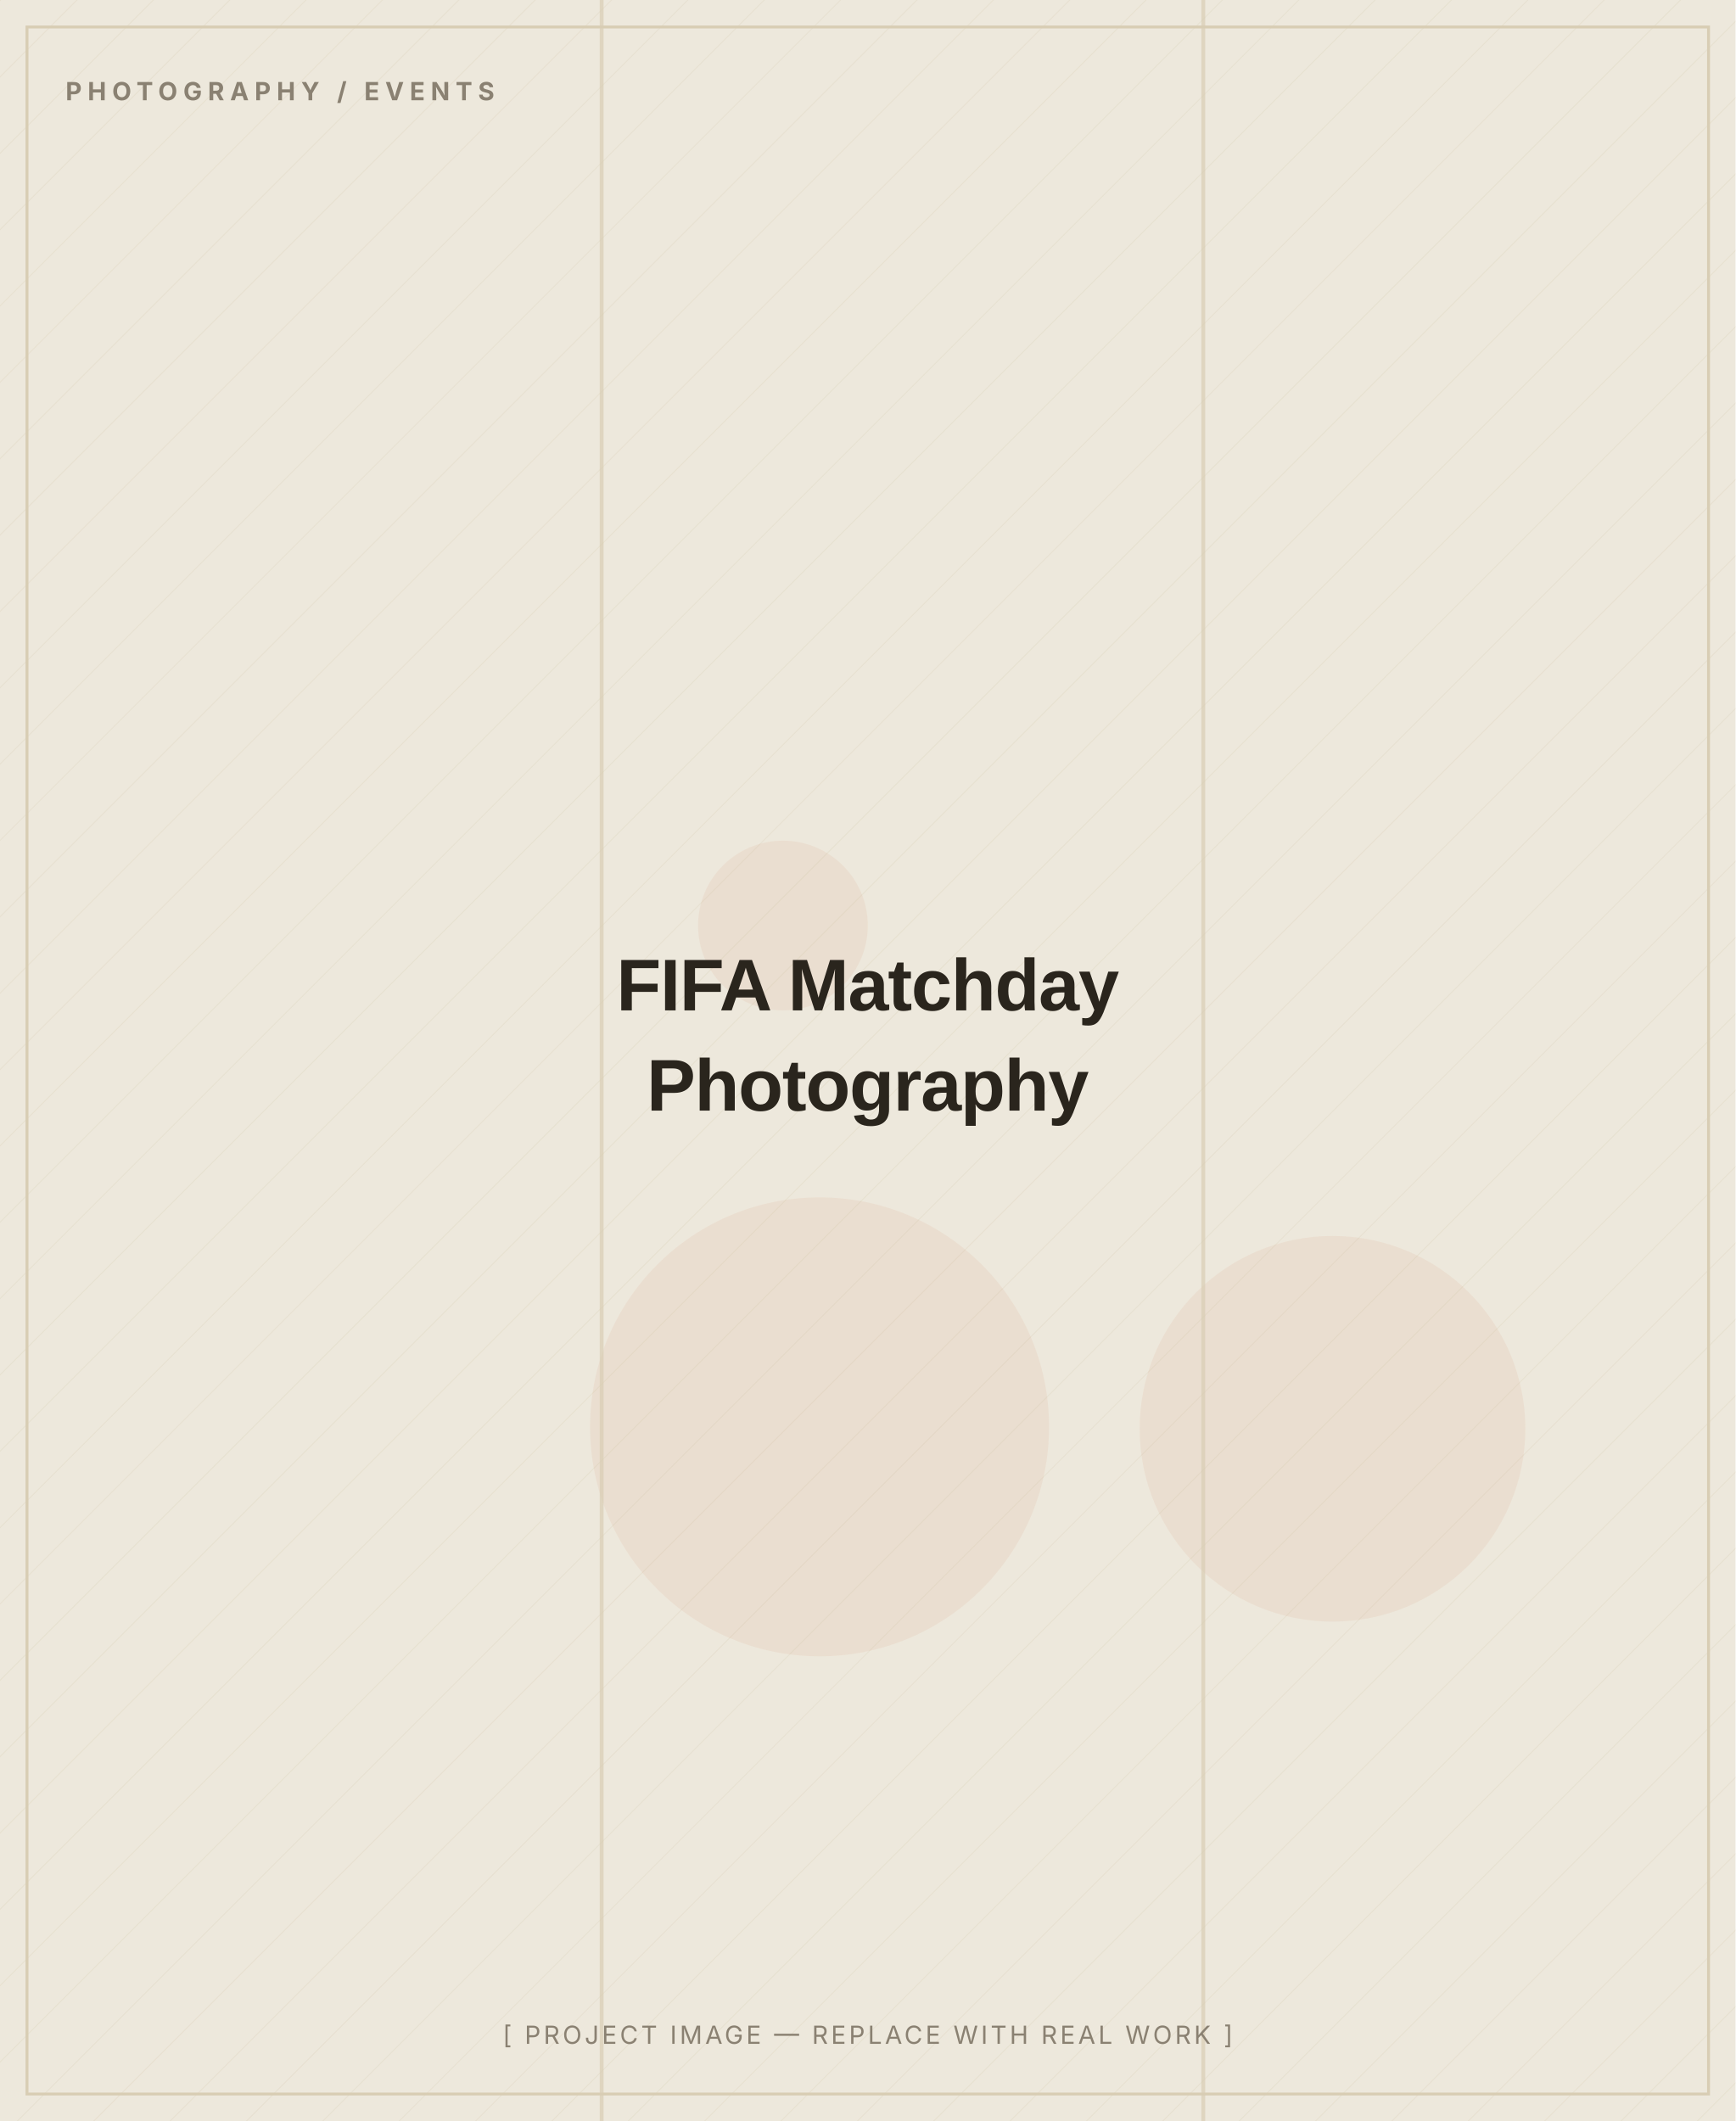
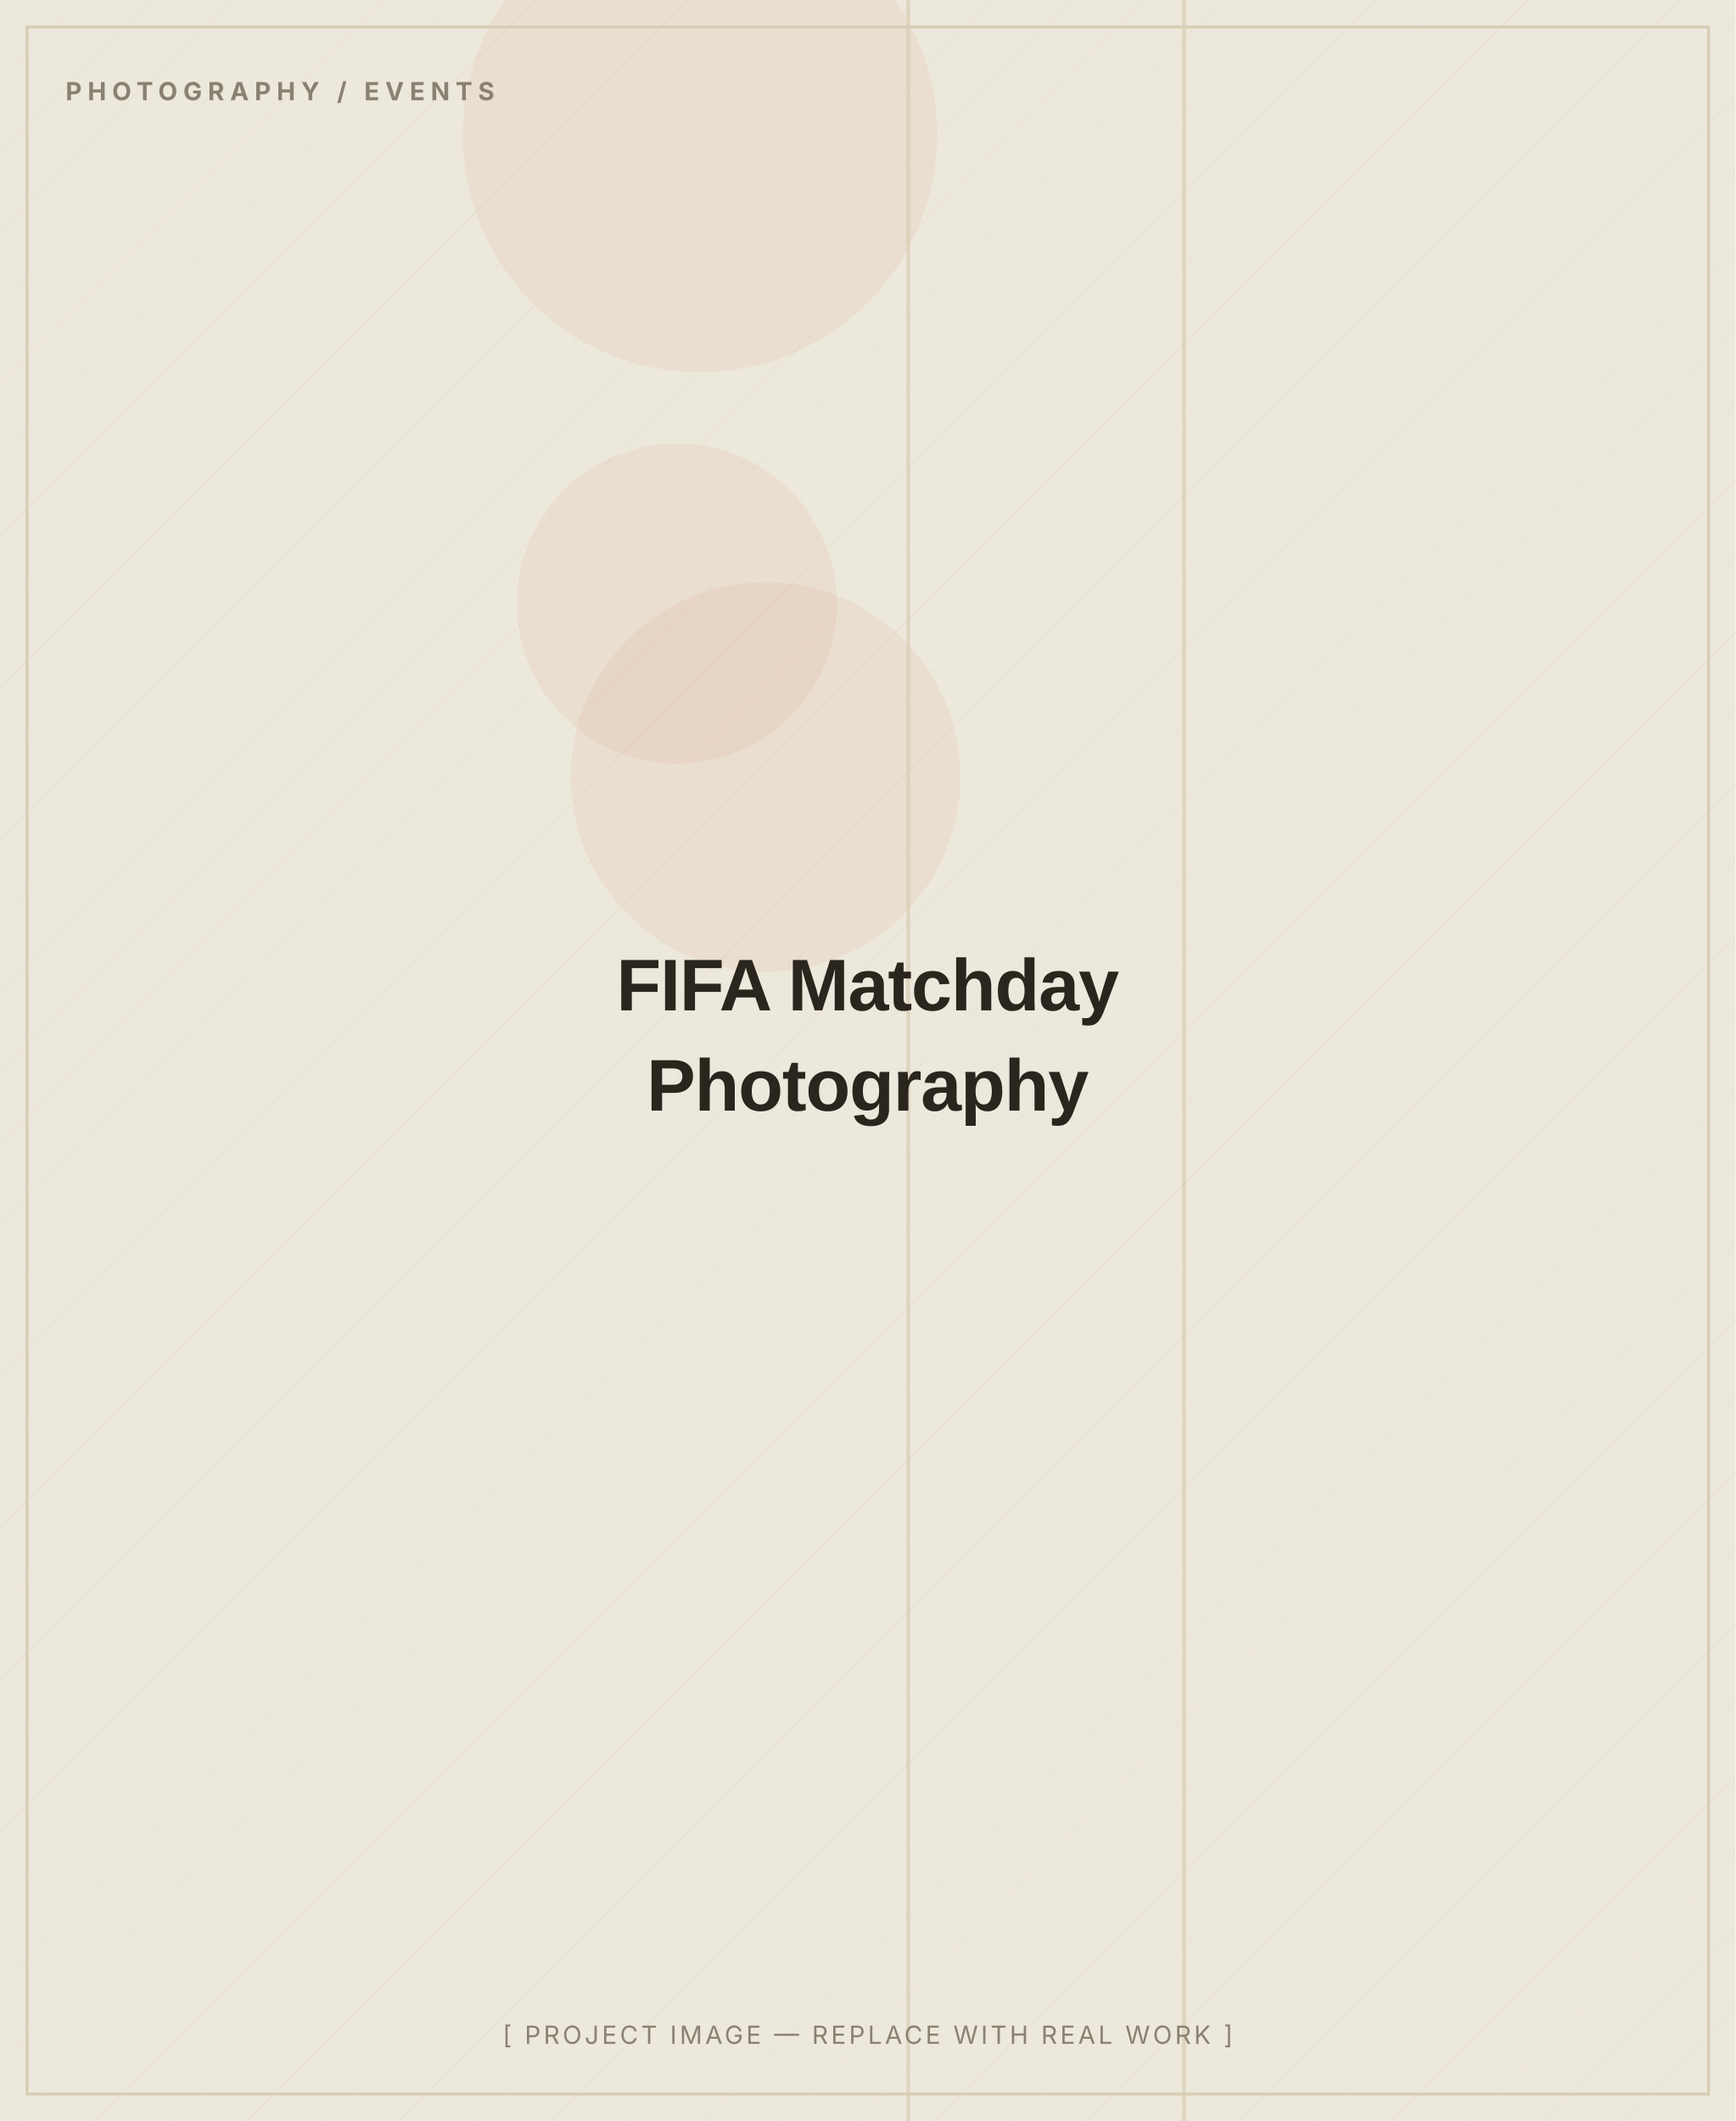
<svg xmlns="http://www.w3.org/2000/svg" width="900" height="1100" viewBox="0 0 900 1100" role="img" aria-label="FIFA Matchday Photography — placeholder image">
  <defs>
    <pattern id="d" width="28" height="28" patternUnits="userSpaceOnUse" patternTransform="rotate(45)">
      <line x1="0" y1="0" x2="0" y2="28" stroke="#D8CDB4" stroke-width="1" opacity="0.5" />
    </pattern>
  </defs>
  <rect width="900" height="1100" fill="#EDE8DC" />
  <rect width="900" height="1100" fill="url(#d)" opacity="0.55" />
-   <circle cx="406" cy="480" r="44" fill="#C2410C" opacity="0.06" />
-   <circle cx="691" cy="741" r="100" fill="#C2410C" opacity="0.06" />
-   <circle cx="425" cy="740" r="119" fill="#C2410C" opacity="0.06" />
-   <rect x="623" y="0" width="2" height="1100" fill="#D8CDB4" opacity="0.7" />
-   <rect x="311" y="0" width="2" height="1100" fill="#D8CDB4" opacity="0.7" />
+   <circle cx="351" cy="313" r="83" fill="#C2410C" opacity="0.06" />
+   <circle cx="363" cy="70" r="123" fill="#C2410C" opacity="0.06" />
+   <circle cx="397" cy="403" r="101" fill="#C2410C" opacity="0.06" />
+   <rect x="613" y="0" width="2" height="1100" fill="#D8CDB4" opacity="0.7" />
+   <rect x="470" y="0" width="2" height="1100" fill="#D8CDB4" opacity="0.7" />
  <rect x="14" y="14" width="872" height="1072" fill="none" stroke="#D8CDB4" stroke-width="1.5" />
  <text x="34" y="52" font-family="Inter, Arial, sans-serif" font-weight="700" font-size="13" letter-spacing="3" fill="#8A8172">PHOTOGRAPHY / EVENTS</text>
  <text x="450.0" y="524.0" text-anchor="middle" font-family="Archivo, Arial, sans-serif" font-weight="800" font-size="38" letter-spacing="-0.5" fill="#2A251D">FIFA Matchday</text>
  <text x="450.0" y="576.0" text-anchor="middle" font-family="Archivo, Arial, sans-serif" font-weight="800" font-size="38" letter-spacing="-0.5" fill="#2A251D">Photography</text>
  <text x="450.0" y="1060" text-anchor="middle" font-family="Inter, Arial, sans-serif" font-size="13" letter-spacing="1.5" fill="#8A8172">[ PROJECT IMAGE — REPLACE WITH REAL WORK ]</text>
</svg>
